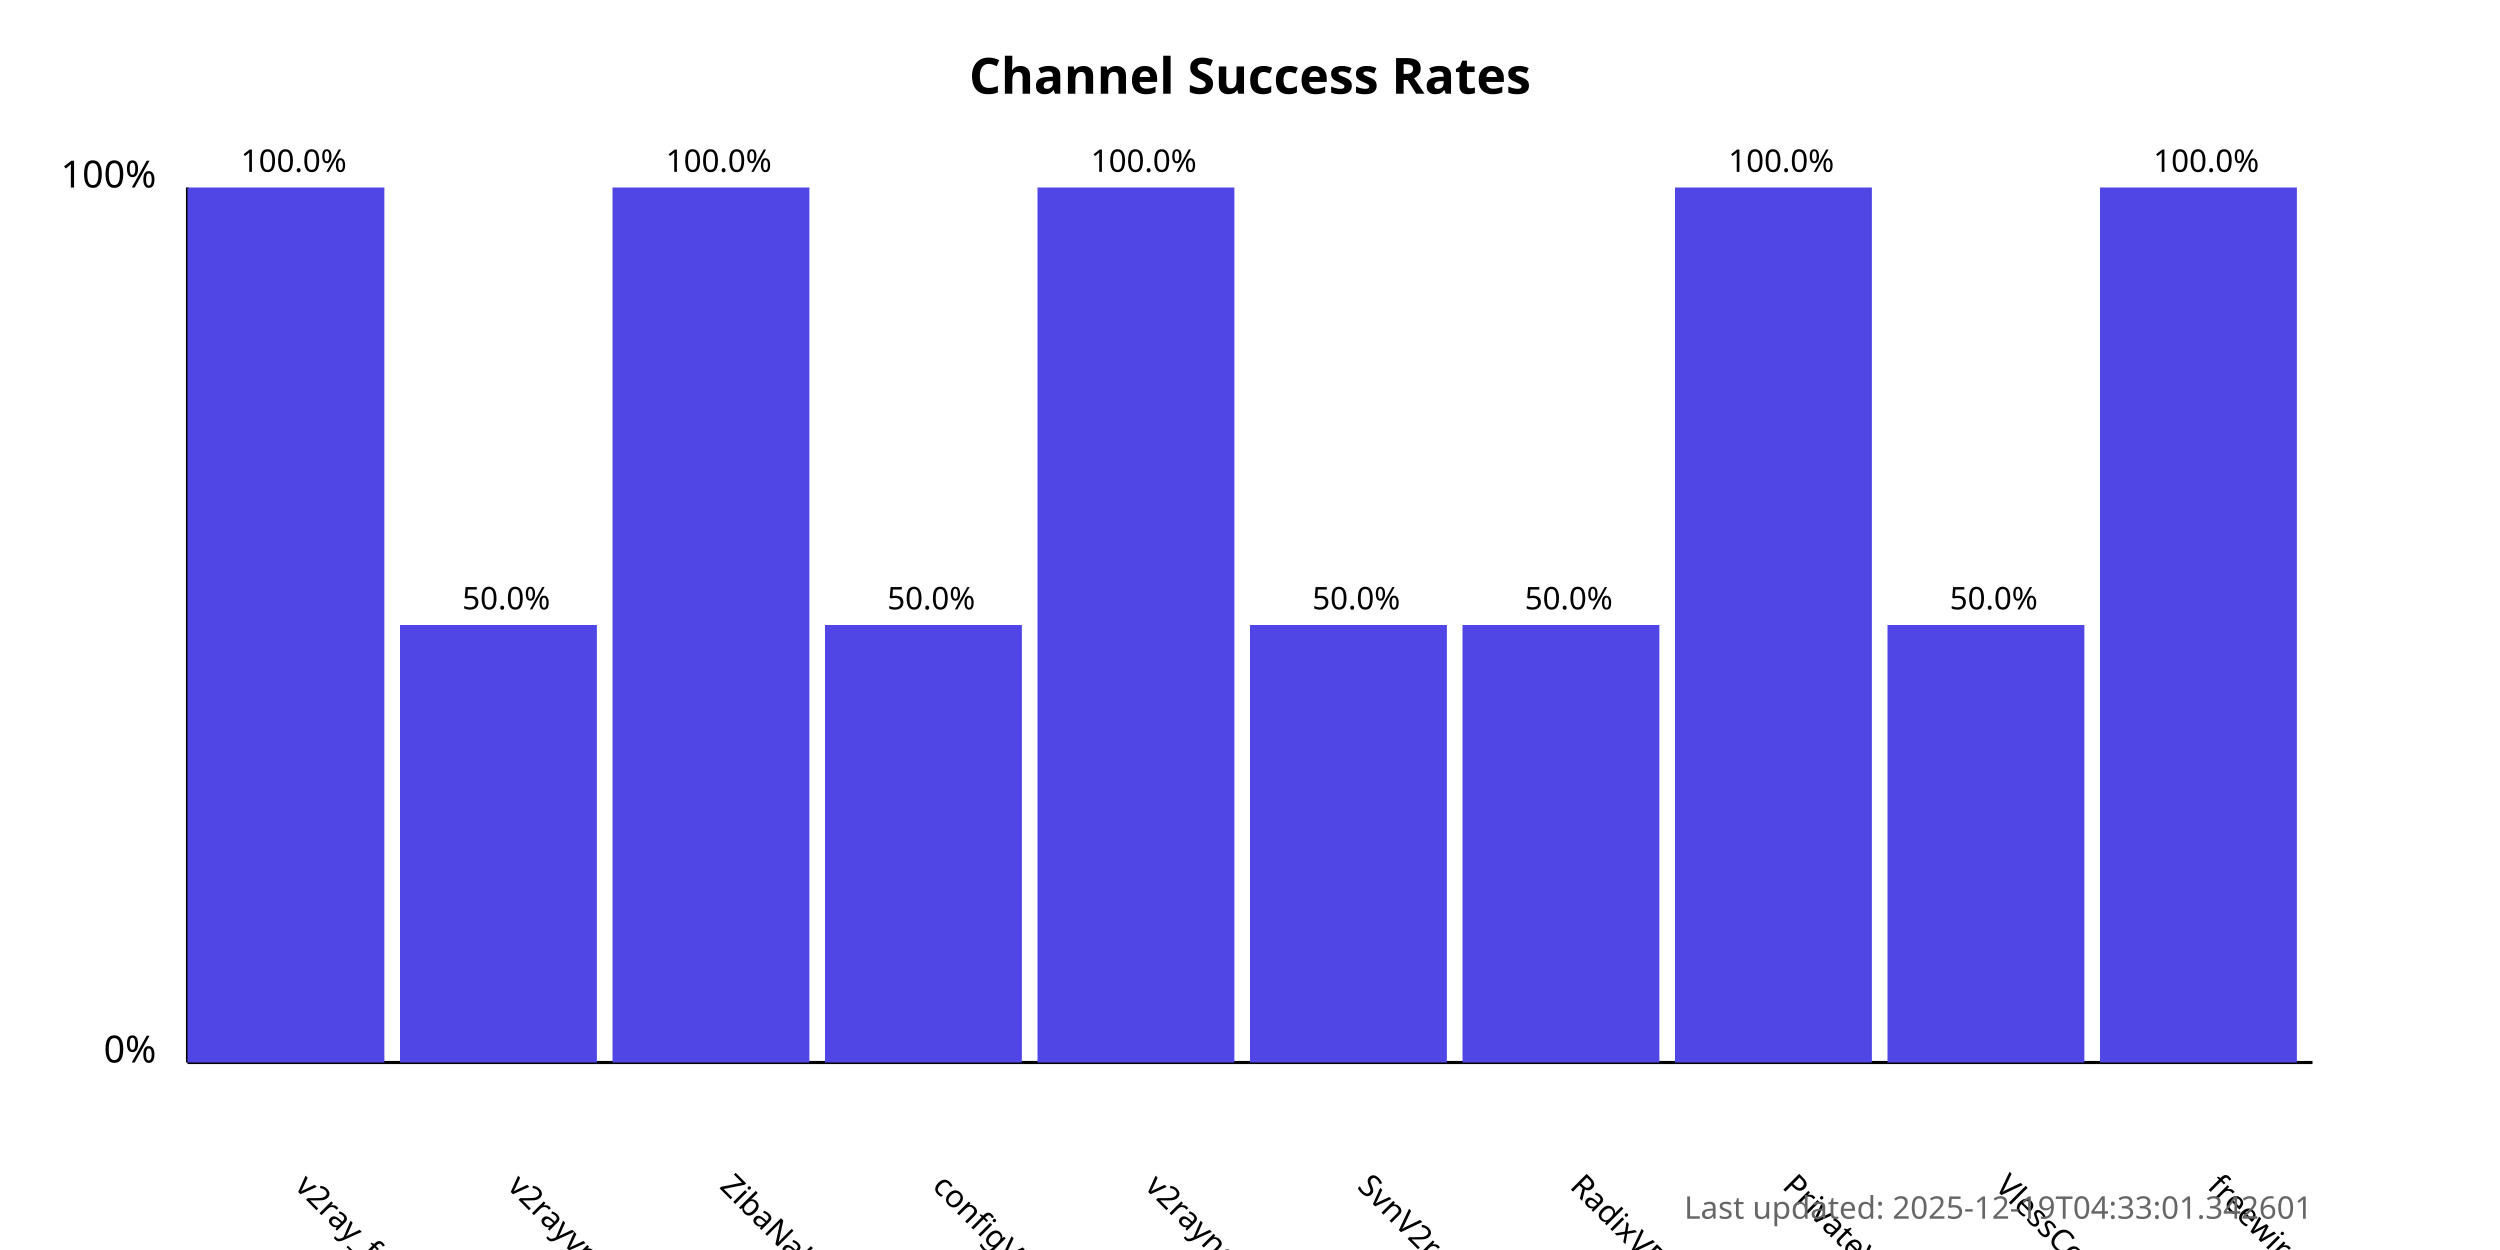
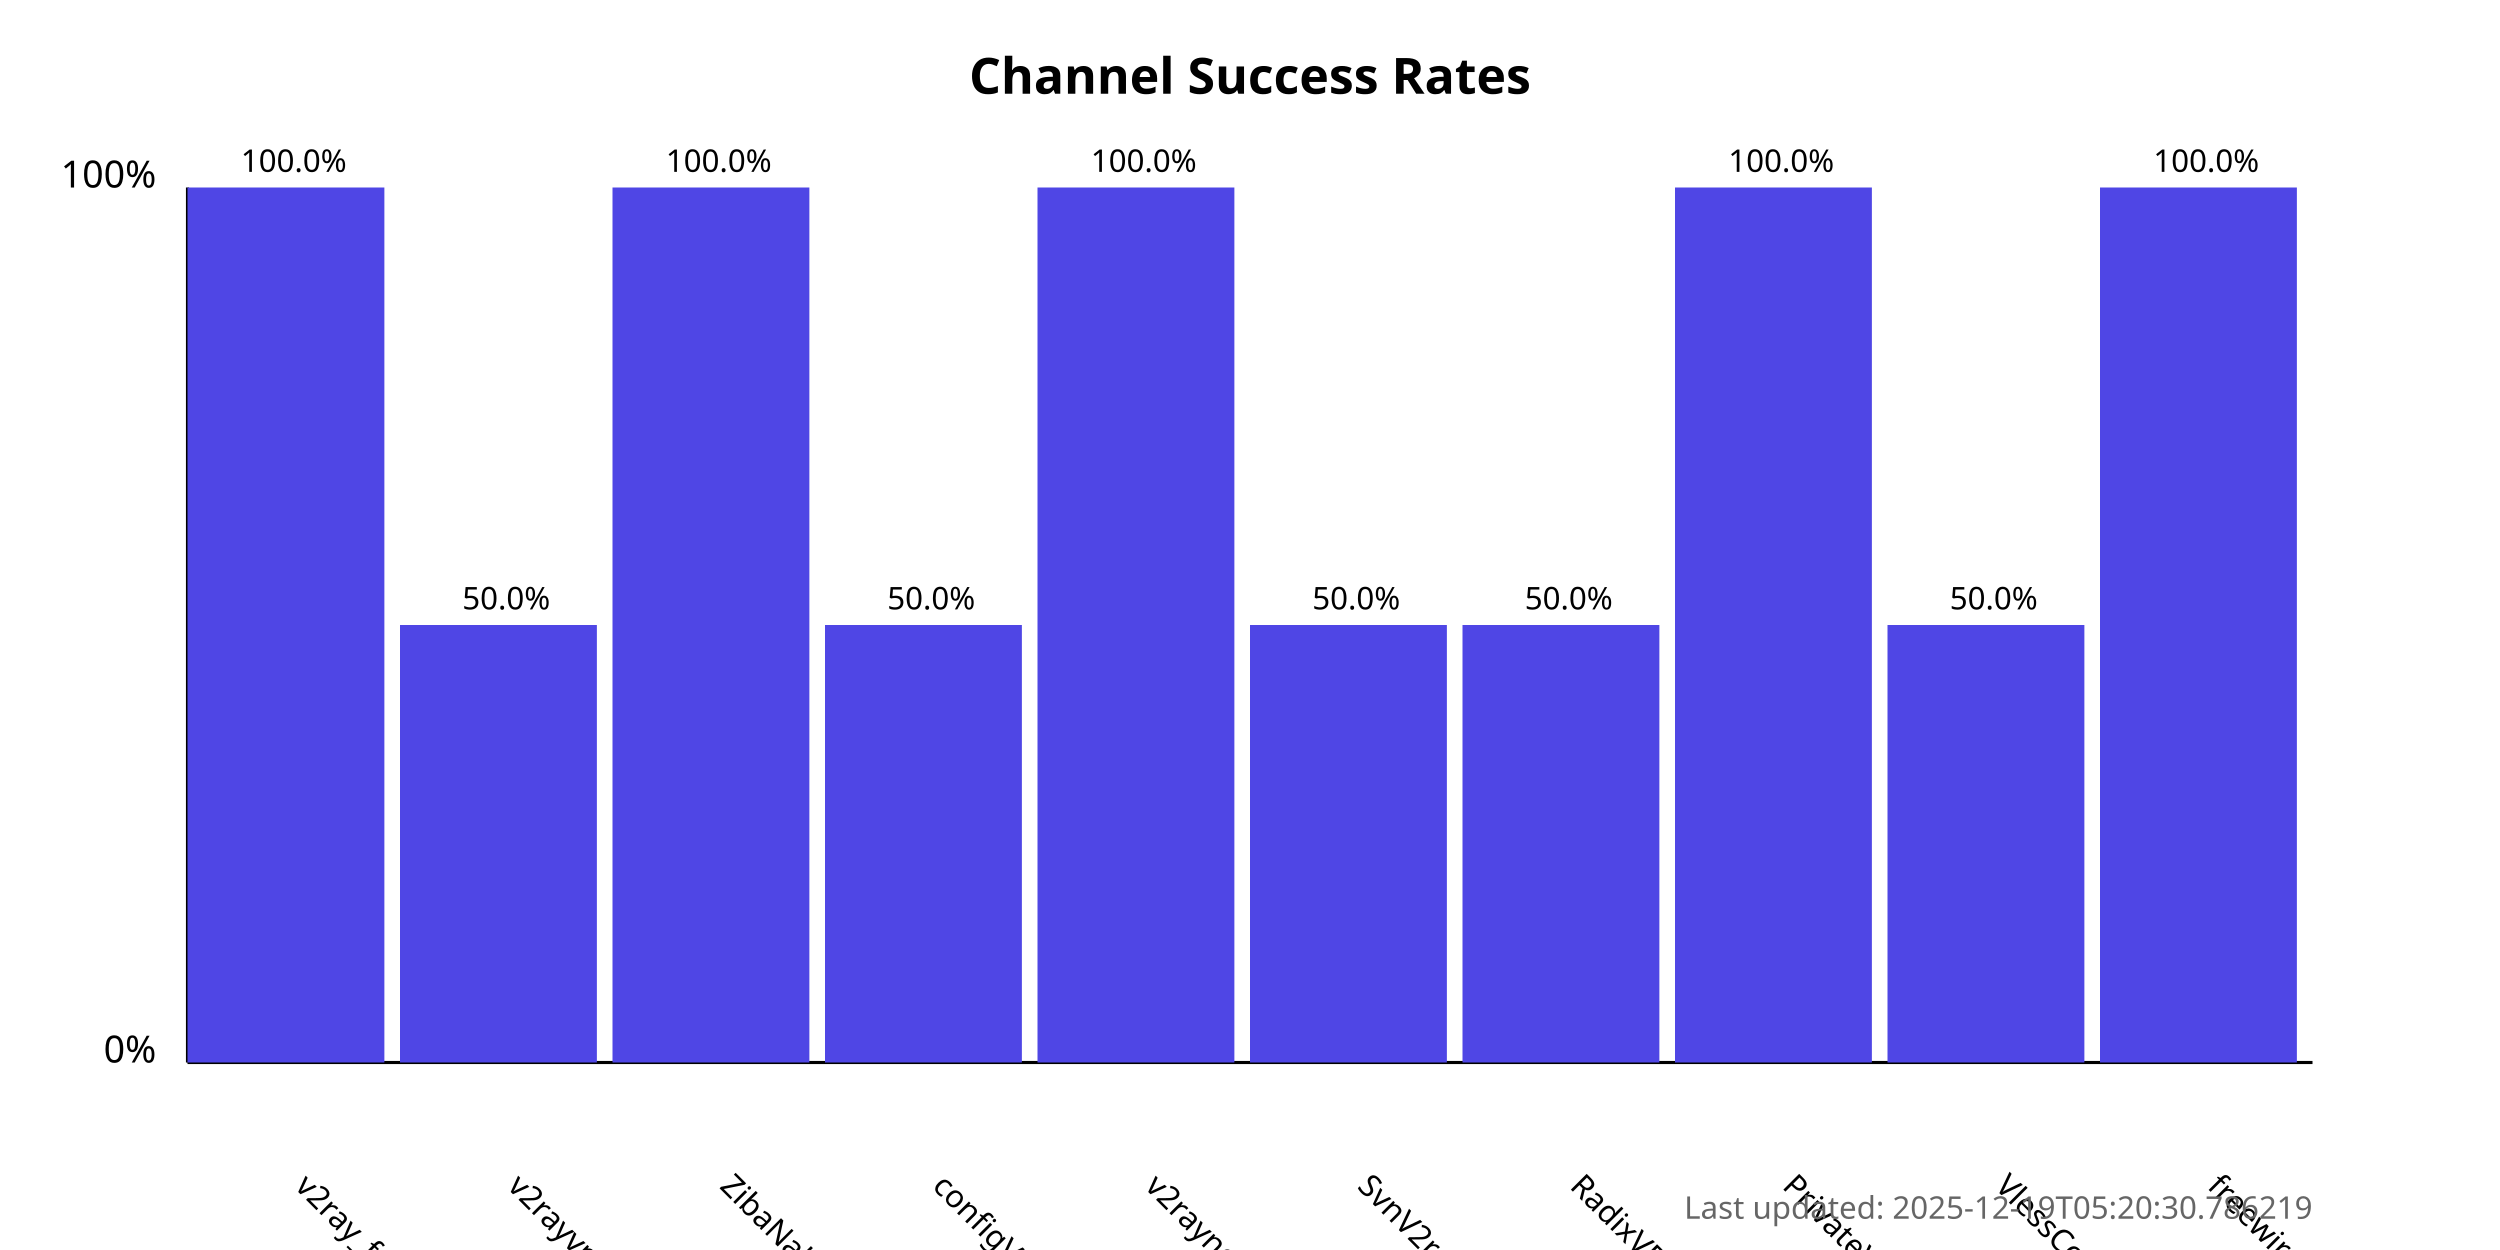
<svg xmlns="http://www.w3.org/2000/svg" width="800" height="400">
  <style>
            .chart-title { font: bold 16px sans-serif; }
            .axis-label { font: 12px sans-serif; }
            .tick-label { font: 10px sans-serif; }
            .bar { fill: #4f46e5; }
            .bar:hover { fill: #6366f1; }
            .timestamp { font: 10px sans-serif; fill: #666; }
        </style>
  <text x="400.0" y="30" text-anchor="middle" class="chart-title">
            Channel Success Rates
        </text>
  <line x1="60" y1="340" x2="60" y2="60" stroke="black" stroke-width="1" />
  <line x1="60" y1="340" x2="740" y2="340" stroke="black" stroke-width="1" />
  <text x="50" y="340" text-anchor="end" class="axis-label">0%</text>
  <text x="50" y="60" text-anchor="end" class="axis-label">100%</text>
  <g>
    <rect x="60" y="60.0" width="63.0" height="280.0" class="bar" />
    <text x="94.0" y="380" transform="rotate(45, 94.0, 380)" text-anchor="start" class="tick-label">
                v2ray_free_conf
            </text>
    <text x="94.0" y="55.0" text-anchor="middle" class="tick-label">
                100.0%
            </text>
  </g>
  <g>
    <rect x="128.0" y="200.0" width="63.0" height="140.0" class="bar" />
    <text x="162.0" y="380" transform="rotate(45, 162.0, 380)" text-anchor="start" class="tick-label">
                v2rayvpno
            </text>
    <text x="162.0" y="195.0" text-anchor="middle" class="tick-label">
                50.0%
            </text>
  </g>
  <g>
    <rect x="196.0" y="60.0" width="63.0" height="280.0" class="bar" />
    <text x="230.0" y="380" transform="rotate(45, 230.0, 380)" text-anchor="start" class="tick-label">
                ZibaNabz
            </text>
    <text x="230.0" y="55.0" text-anchor="middle" class="tick-label">
                100.0%
            </text>
  </g>
  <g>
    <rect x="264.0" y="200.0" width="63.0" height="140.0" class="bar" />
    <text x="298.0" y="380" transform="rotate(45, 298.0, 380)" text-anchor="start" class="tick-label">
                configV2rayForFree
            </text>
    <text x="298.0" y="195.0" text-anchor="middle" class="tick-label">
                50.0%
            </text>
  </g>
  <g>
    <rect x="332.0" y="60.0" width="63.0" height="280.0" class="bar" />
    <text x="366.0" y="380" transform="rotate(45, 366.0, 380)" text-anchor="start" class="tick-label">
                v2rayngvpn
            </text>
    <text x="366.0" y="55.0" text-anchor="middle" class="tick-label">
                100.0%
            </text>
  </g>
  <g>
    <rect x="400.0" y="200.0" width="63.0" height="140.0" class="bar" />
    <text x="434.0" y="380" transform="rotate(45, 434.0, 380)" text-anchor="start" class="tick-label">
                SvnV2ray
            </text>
    <text x="434.0" y="195.0" text-anchor="middle" class="tick-label">
                50.0%
            </text>
  </g>
  <g>
    <rect x="468.0" y="200.0" width="63.0" height="140.0" class="bar" />
    <text x="502.0" y="380" transform="rotate(45, 502.0, 380)" text-anchor="start" class="tick-label">
                RadixVPN
            </text>
    <text x="502.0" y="195.0" text-anchor="middle" class="tick-label">
                50.0%
            </text>
  </g>
  <g>
    <rect x="536.0" y="60.0" width="63.0" height="280.0" class="bar" />
    <text x="570.0" y="380" transform="rotate(45, 570.0, 380)" text-anchor="start" class="tick-label">
                PrivateVPNs
            </text>
    <text x="570.0" y="55.0" text-anchor="middle" class="tick-label">
                100.0%
            </text>
  </g>
  <g>
    <rect x="604.0" y="200.0" width="63.0" height="140.0" class="bar" />
    <text x="638.0" y="380" transform="rotate(45, 638.0, 380)" text-anchor="start" class="tick-label">
                VlessConfig
            </text>
    <text x="638.0" y="195.0" text-anchor="middle" class="tick-label">
                50.0%
            </text>
  </g>
  <g>
    <rect x="672.0" y="60.0" width="63.0" height="280.0" class="bar" />
    <text x="706.0" y="380" transform="rotate(45, 706.0, 380)" text-anchor="start" class="tick-label">
                freewireguard
            </text>
    <text x="706.0" y="55.0" text-anchor="middle" class="tick-label">
                100.0%
            </text>
  </g>
  <text x="740" y="390" text-anchor="end" class="timestamp">
-             Last updated: 2025-12-19T04:33:01.342601
+             Last updated: 2025-12-19T05:20:30.786219
        </text>
</svg>
